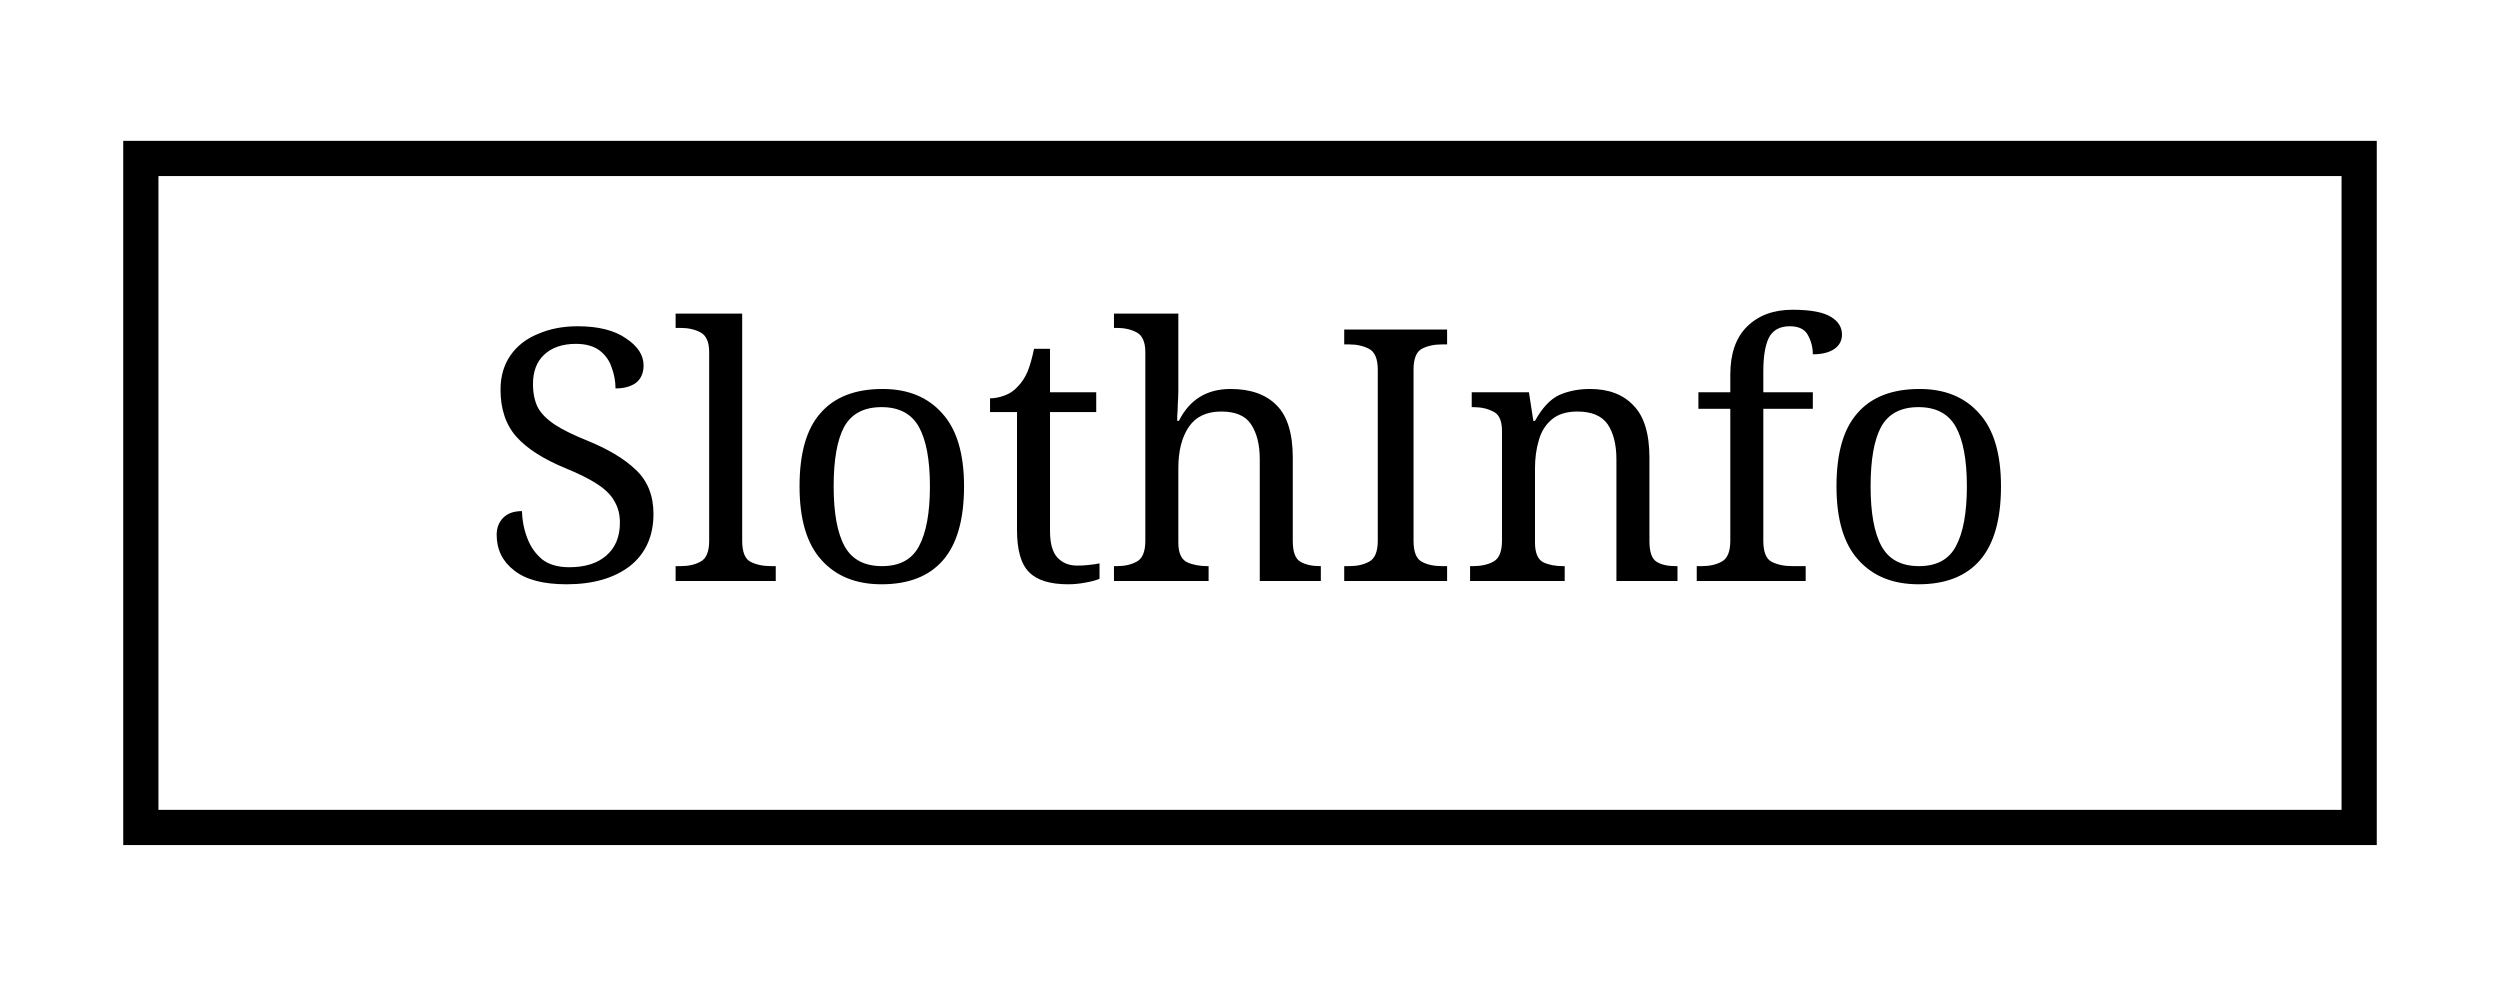
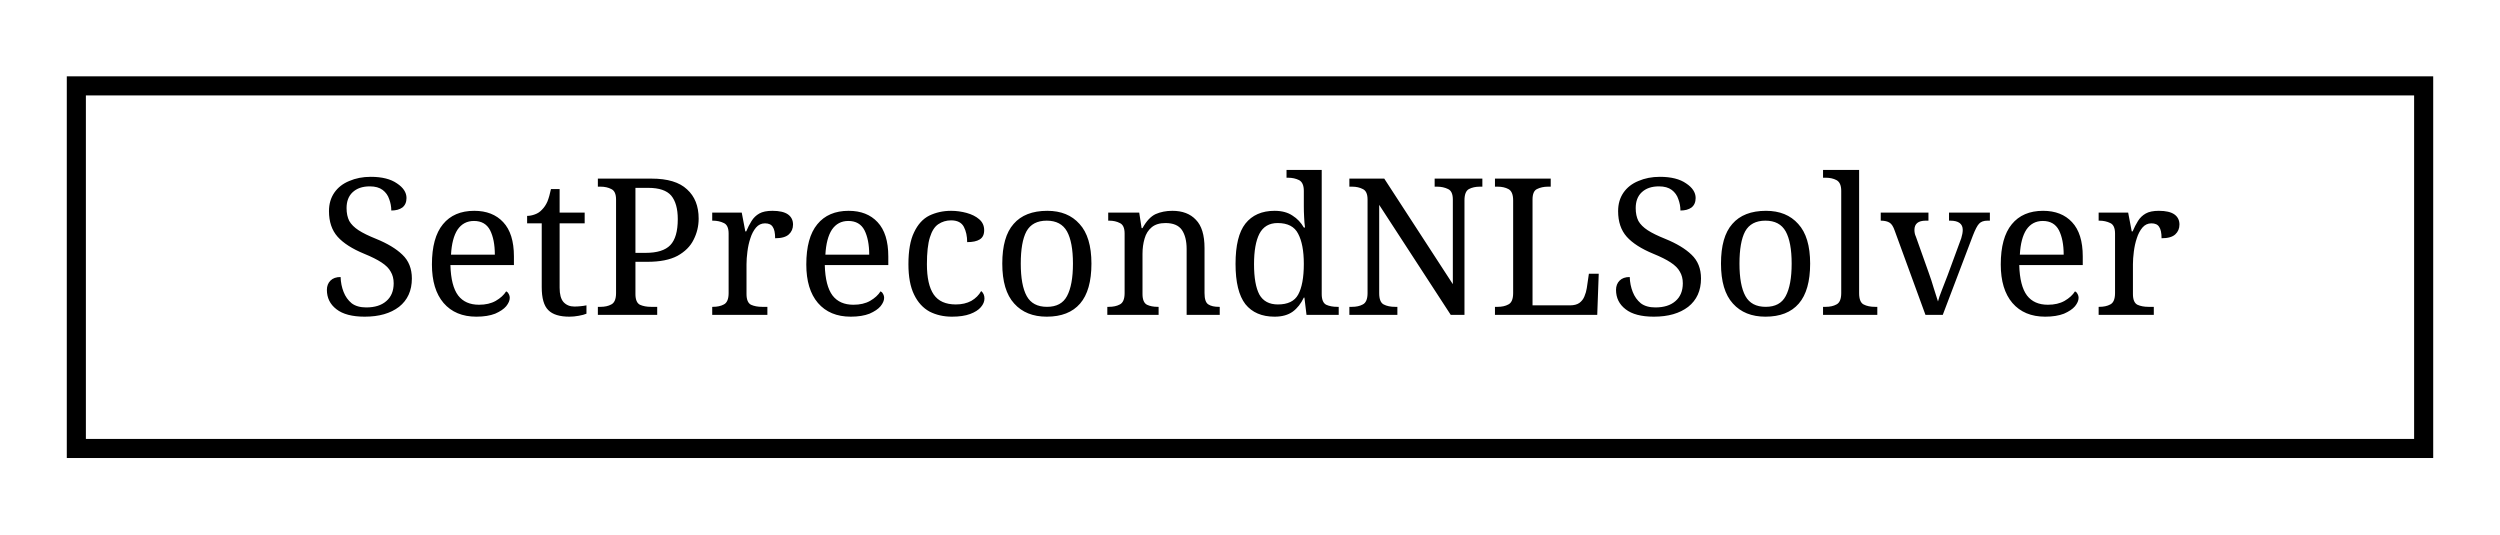
- <svg xmlns="http://www.w3.org/2000/svg" xmlns:xlink="http://www.w3.org/1999/xlink" width="71pt" height="28pt" viewBox="0.00 0.00 71.00 28.00">
+ <svg xmlns="http://www.w3.org/2000/svg" xmlns:xlink="http://www.w3.org/1999/xlink" width="131pt" height="28pt" viewBox="0.00 0.00 131.00 28.00">
  <g id="graph0" class="graph" transform="scale(1 1) rotate(0) translate(4 24)">
    <g id="node1" class="node">
      <g id="a_node1">
-         <a xlink:href="classSlothInfo.html" target="_top" xlink:title="Class used to print information depending on the level of verbosity.">
-           <polygon fill="none" stroke="black" points="0,-0.5 0,-19.5 63,-19.5 63,-0.5 0,-0.5" />
-           <text text-anchor="middle" x="31.5" y="-7.5" font-family="serif" font-size="10.00">SlothInfo</text>
+         <a xlink:href="structSetPrecondNLSolver.html" target="_top" xlink:title="Define a non linear solver and its preconditioner (if required)">
+           <polygon fill="none" stroke="black" points="0,-0.5 0,-19.5 123,-19.5 123,-0.5 0,-0.5" />
+           <text text-anchor="middle" x="61.5" y="-7.5" font-family="serif" font-size="10.00">SetPrecondNLSolver</text>
        </a>
      </g>
    </g>
  </g>
</svg>
